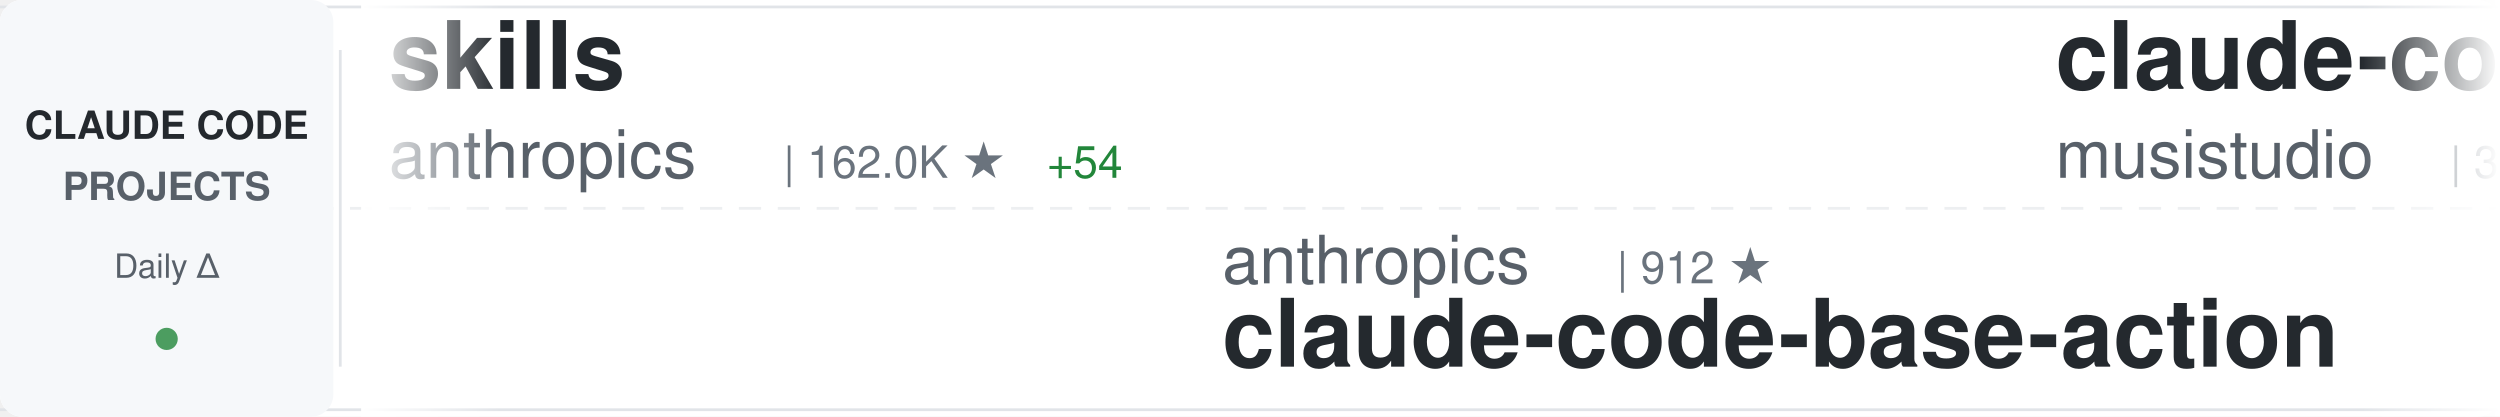
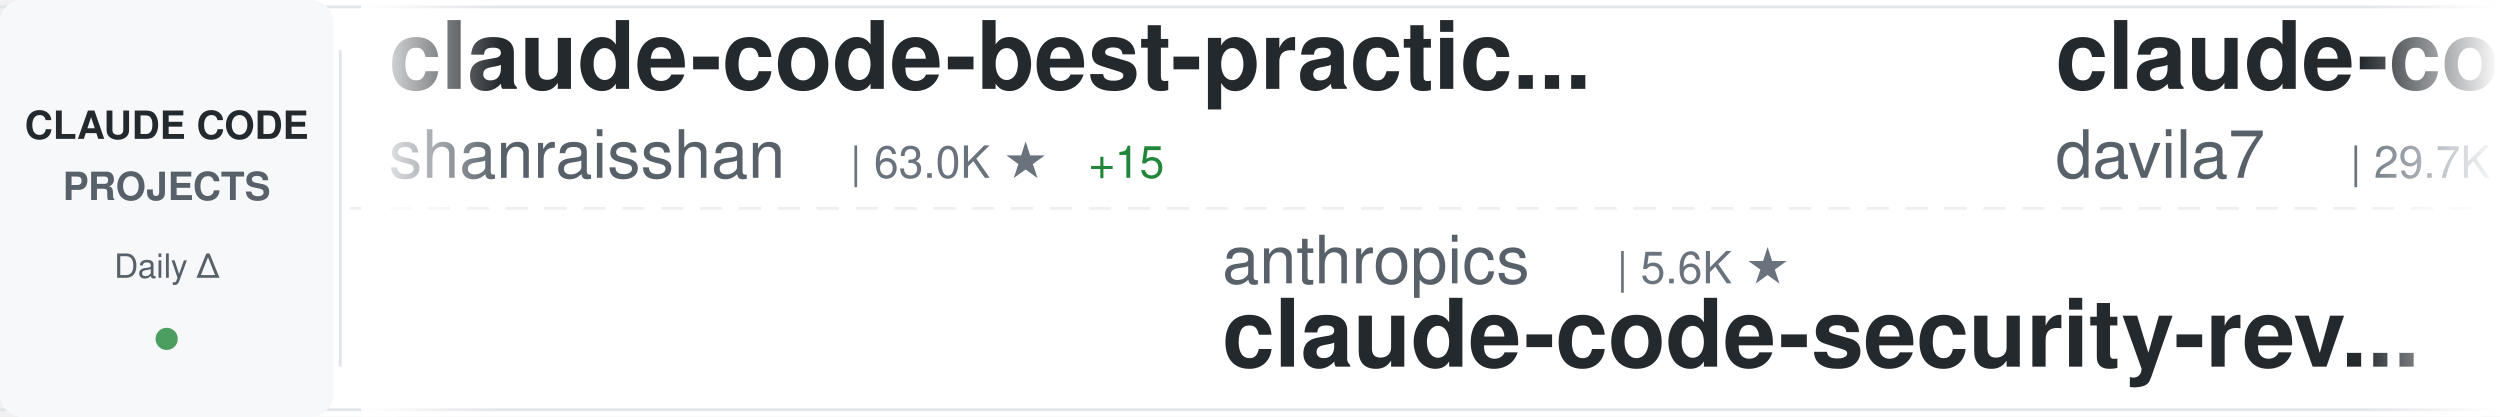
<svg xmlns="http://www.w3.org/2000/svg" width="900" height="150">
  <defs>
    <linearGradient id="awesomeLeftFade" x1="0%" y1="0%" x2="100%" y2="0%">
      <stop offset="0%" style="stop-color:#ffffff;stop-opacity:1" />
      <stop offset="100%" style="stop-color:#ffffff;stop-opacity:0" />
    </linearGradient>
    <linearGradient id="awesomeRightFade" x1="0%" y1="0%" x2="100%" y2="0%">
      <stop offset="0%" style="stop-color:#ffffff;stop-opacity:0" />
      <stop offset="100%" style="stop-color:#ffffff;stop-opacity:1" />
    </linearGradient>
  </defs>
  <rect width="900" height="150" fill="#ffffff" rx="8" />
  <rect x="0" y="2" width="900" height="1" fill="#e1e4e8" />
  <rect x="0" y="147" width="900" height="1" fill="#e1e4e8" />
  <line x1="0" y1="75" x2="900" y2="75" stroke="#e1e4e8" stroke-width="1" stroke-dasharray="8 6" opacity="0.6" />
  <rect x="0" y="0" width="120" height="150" fill="#f6f8fa" rx="8" />
  <text x="60" y="50" font-family="-apple-system, BlinkMacSystemFont, 'Segoe UI', Helvetica, Arial, sans-serif" font-size="14" font-weight="600" fill="#24292e" text-anchor="middle">CLAUDE CODE</text>
  <text x="60" y="72" font-family="-apple-system, BlinkMacSystemFont, 'Segoe UI', Helvetica, Arial, sans-serif" font-size="14" font-weight="600" fill="#586069" text-anchor="middle">PROJECTS</text>
  <text x="60" y="100" font-family="-apple-system, BlinkMacSystemFont, 'Segoe UI', Helvetica, Arial, sans-serif" font-size="12" font-weight="500" fill="#586069" text-anchor="middle">Daily Δ</text>
  <circle cx="60" cy="122" r="4" fill="#22863a" opacity="0.8" />
  <rect x="122" y="18" width="1" height="114" fill="#e1e4e8" />
  <clipPath id="awesomeTickerClip">
    <rect x="130" y="0" width="770" height="150" />
  </clipPath>
  <g clip-path="url(#awesomeTickerClip)">
    <g id="awesomeTickerItems">
      <animateTransform attributeName="transform" attributeType="XML" type="translate" from="0 0" to="-3000 0" dur="54s" repeatCount="indefinite" />
      <g transform="translate(0, 0)">
-         <text x="140" y="32" font-family="-apple-system, BlinkMacSystemFont, 'Segoe UI', Helvetica, Arial, sans-serif" font-size="34" font-weight="600" fill="#24292e">skills</text>
-         <text x="140" y="64" font-family="-apple-system, BlinkMacSystemFont, 'Segoe UI', Helvetica, Arial, sans-serif" font-size="24" font-weight="400" fill="#586069">anthropics</text>
-         <text x="282" y="64" font-family="-apple-system, BlinkMacSystemFont, 'Segoe UI', Helvetica, Arial, sans-serif" font-size="16" font-weight="500" fill="#6a737d">| 162.0K ★</text>
-         <text x="377" y="64" font-family="-apple-system, BlinkMacSystemFont, 'Segoe UI', Helvetica, Arial, sans-serif" font-size="16" font-weight="500" fill="#22863a"> +54</text>
+         <text x="140" y="32" font-family="-apple-system, BlinkMacSystemFont, 'Segoe UI', Helvetica, Arial, sans-serif" font-size="34" font-weight="600" fill="#24292e">claude-code-best-practic...</text>
+         <text x="140" y="64" font-family="-apple-system, BlinkMacSystemFont, 'Segoe UI', Helvetica, Arial, sans-serif" font-size="24" font-weight="400" fill="#586069">shanraisshan</text>
+         <text x="306" y="64" font-family="-apple-system, BlinkMacSystemFont, 'Segoe UI', Helvetica, Arial, sans-serif" font-size="16" font-weight="500" fill="#6a737d">| 63.0K ★</text>
+         <text x="392" y="64" font-family="-apple-system, BlinkMacSystemFont, 'Segoe UI', Helvetica, Arial, sans-serif" font-size="16" font-weight="500" fill="#22863a"> +15</text>
      </g>
      <g transform="translate(300, 0)">
        <text x="140" y="102" font-family="-apple-system, BlinkMacSystemFont, 'Segoe UI', Helvetica, Arial, sans-serif" font-size="24" font-weight="400" fill="#586069">anthropics</text>
-         <text x="282" y="102" font-family="-apple-system, BlinkMacSystemFont, 'Segoe UI', Helvetica, Arial, sans-serif" font-size="16" font-weight="500" fill="#6a737d">| 912 ★</text>
-         <text x="140" y="132" font-family="-apple-system, BlinkMacSystemFont, 'Segoe UI', Helvetica, Arial, sans-serif" font-size="34" font-weight="600" fill="#24292e">claude-code-base-action</text>
+         <text x="282" y="102" font-family="-apple-system, BlinkMacSystemFont, 'Segoe UI', Helvetica, Arial, sans-serif" font-size="16" font-weight="500" fill="#6a737d">| 5.6K ★</text>
+         <text x="140" y="132" font-family="-apple-system, BlinkMacSystemFont, 'Segoe UI', Helvetica, Arial, sans-serif" font-size="34" font-weight="600" fill="#24292e">claude-code-security-rev...</text>
      </g>
      <g transform="translate(600, 0)">
-         <text x="140" y="32" font-family="-apple-system, BlinkMacSystemFont, 'Segoe UI', Helvetica, Arial, sans-serif" font-size="34" font-weight="600" fill="#24292e">claude-code-router</text>
-         <text x="140" y="64" font-family="-apple-system, BlinkMacSystemFont, 'Segoe UI', Helvetica, Arial, sans-serif" font-size="24" font-weight="400" fill="#586069">musistudio</text>
-         <text x="282" y="64" font-family="-apple-system, BlinkMacSystemFont, 'Segoe UI', Helvetica, Arial, sans-serif" font-size="16" font-weight="500" fill="#6a737d">| 35.9K ★</text>
-         <text x="368" y="64" font-family="-apple-system, BlinkMacSystemFont, 'Segoe UI', Helvetica, Arial, sans-serif" font-size="16" font-weight="500" fill="#22863a"> +3</text>
+         <text x="140" y="32" font-family="-apple-system, BlinkMacSystemFont, 'Segoe UI', Helvetica, Arial, sans-serif" font-size="34" font-weight="600" fill="#24292e">claude-code-templates</text>
+         <text x="140" y="64" font-family="-apple-system, BlinkMacSystemFont, 'Segoe UI', Helvetica, Arial, sans-serif" font-size="24" font-weight="400" fill="#586069">davila7</text>
+         <text x="246" y="64" font-family="-apple-system, BlinkMacSystemFont, 'Segoe UI', Helvetica, Arial, sans-serif" font-size="16" font-weight="500" fill="#6a737d">| 29.7K ★</text>
+         <text x="332" y="64" font-family="-apple-system, BlinkMacSystemFont, 'Segoe UI', Helvetica, Arial, sans-serif" font-size="16" font-weight="500" fill="#22863a"> +5</text>
      </g>
      <g transform="translate(900, 0)">
-         <text x="140" y="102" font-family="-apple-system, BlinkMacSystemFont, 'Segoe UI', Helvetica, Arial, sans-serif" font-size="24" font-weight="400" fill="#586069">777genius</text>
-         <text x="270" y="102" font-family="-apple-system, BlinkMacSystemFont, 'Segoe UI', Helvetica, Arial, sans-serif" font-size="16" font-weight="500" fill="#6a737d">| 919 ★</text>
-         <text x="140" y="132" font-family="-apple-system, BlinkMacSystemFont, 'Segoe UI', Helvetica, Arial, sans-serif" font-size="34" font-weight="600" fill="#24292e">claude-code-source-code</text>
+         <text x="140" y="102" font-family="-apple-system, BlinkMacSystemFont, 'Segoe UI', Helvetica, Arial, sans-serif" font-size="24" font-weight="400" fill="#586069">darcyegb</text>
+         <text x="258" y="102" font-family="-apple-system, BlinkMacSystemFont, 'Segoe UI', Helvetica, Arial, sans-serif" font-size="16" font-weight="500" fill="#6a737d">| 748 ★</text>
+         <text x="140" y="132" font-family="-apple-system, BlinkMacSystemFont, 'Segoe UI', Helvetica, Arial, sans-serif" font-size="34" font-weight="600" fill="#24292e">ClaudeCodeAgents</text>
      </g>
      <g transform="translate(1200, 0)">
-         <text x="140" y="32" font-family="-apple-system, BlinkMacSystemFont, 'Segoe UI', Helvetica, Arial, sans-serif" font-size="34" font-weight="600" fill="#24292e">claude-code-settings</text>
-         <text x="140" y="64" font-family="-apple-system, BlinkMacSystemFont, 'Segoe UI', Helvetica, Arial, sans-serif" font-size="24" font-weight="400" fill="#586069">feiskyer</text>
-         <text x="258" y="64" font-family="-apple-system, BlinkMacSystemFont, 'Segoe UI', Helvetica, Arial, sans-serif" font-size="16" font-weight="500" fill="#6a737d">| 1.6K ★</text>
+         <text x="140" y="32" font-family="-apple-system, BlinkMacSystemFont, 'Segoe UI', Helvetica, Arial, sans-serif" font-size="34" font-weight="600" fill="#24292e">everything-claude-code-z...</text>
+         <text x="140" y="64" font-family="-apple-system, BlinkMacSystemFont, 'Segoe UI', Helvetica, Arial, sans-serif" font-size="24" font-weight="400" fill="#586069">xu-xiang</text>
+         <text x="258" y="64" font-family="-apple-system, BlinkMacSystemFont, 'Segoe UI', Helvetica, Arial, sans-serif" font-size="16" font-weight="500" fill="#6a737d">| 1.7K ★</text>
+         <text x="335" y="64" font-family="-apple-system, BlinkMacSystemFont, 'Segoe UI', Helvetica, Arial, sans-serif" font-size="16" font-weight="500" fill="#22863a"> +1</text>
      </g>
      <g transform="translate(1500, 0)">
-         <text x="140" y="102" font-family="-apple-system, BlinkMacSystemFont, 'Segoe UI', Helvetica, Arial, sans-serif" font-size="24" font-weight="400" fill="#586069">fuergaosi233</text>
-         <text x="306" y="102" font-family="-apple-system, BlinkMacSystemFont, 'Segoe UI', Helvetica, Arial, sans-serif" font-size="16" font-weight="500" fill="#6a737d">| 2.7K ★</text>
-         <text x="140" y="132" font-family="-apple-system, BlinkMacSystemFont, 'Segoe UI', Helvetica, Arial, sans-serif" font-size="34" font-weight="600" fill="#24292e">claude-code-proxy</text>
+         <text x="140" y="102" font-family="-apple-system, BlinkMacSystemFont, 'Segoe UI', Helvetica, Arial, sans-serif" font-size="24" font-weight="400" fill="#586069">zstmfhy</text>
+         <text x="246" y="102" font-family="-apple-system, BlinkMacSystemFont, 'Segoe UI', Helvetica, Arial, sans-serif" font-size="16" font-weight="500" fill="#6a737d">| 190 ★</text>
+         <text x="140" y="132" font-family="-apple-system, BlinkMacSystemFont, 'Segoe UI', Helvetica, Arial, sans-serif" font-size="34" font-weight="600" fill="#24292e">Claude-code</text>
      </g>
      <g transform="translate(1800, 0)">
-         <text x="140" y="32" font-family="-apple-system, BlinkMacSystemFont, 'Segoe UI', Helvetica, Arial, sans-serif" font-size="34" font-weight="600" fill="#24292e">learn-claude-code</text>
-         <text x="140" y="64" font-family="-apple-system, BlinkMacSystemFont, 'Segoe UI', Helvetica, Arial, sans-serif" font-size="24" font-weight="400" fill="#586069">shareAI-lab</text>
-         <text x="294" y="64" font-family="-apple-system, BlinkMacSystemFont, 'Segoe UI', Helvetica, Arial, sans-serif" font-size="16" font-weight="500" fill="#6a737d">| 71.3K ★</text>
-         <text x="380" y="64" font-family="-apple-system, BlinkMacSystemFont, 'Segoe UI', Helvetica, Arial, sans-serif" font-size="16" font-weight="500" fill="#22863a"> +9</text>
+         <text x="140" y="32" font-family="-apple-system, BlinkMacSystemFont, 'Segoe UI', Helvetica, Arial, sans-serif" font-size="34" font-weight="600" fill="#24292e">collection-claude-code-s...</text>
+         <text x="140" y="64" font-family="-apple-system, BlinkMacSystemFont, 'Segoe UI', Helvetica, Arial, sans-serif" font-size="24" font-weight="400" fill="#586069">chauncygu</text>
+         <text x="270" y="64" font-family="-apple-system, BlinkMacSystemFont, 'Segoe UI', Helvetica, Arial, sans-serif" font-size="16" font-weight="500" fill="#6a737d">| 2.8K ★</text>
+         <text x="347" y="64" font-family="-apple-system, BlinkMacSystemFont, 'Segoe UI', Helvetica, Arial, sans-serif" font-size="16" font-weight="500" fill="#22863a"> +1</text>
      </g>
      <g transform="translate(2100, 0)">
-         <text x="140" y="102" font-family="-apple-system, BlinkMacSystemFont, 'Segoe UI', Helvetica, Arial, sans-serif" font-size="24" font-weight="400" fill="#586069">multica-ai</text>
-         <text x="282" y="102" font-family="-apple-system, BlinkMacSystemFont, 'Segoe UI', Helvetica, Arial, sans-serif" font-size="16" font-weight="500" fill="#6a737d">| 193.5K ★</text>
-         <text x="377" y="102" font-family="-apple-system, BlinkMacSystemFont, 'Segoe UI', Helvetica, Arial, sans-serif" font-size="16" font-weight="500" fill="#22863a"> +40</text>
-         <text x="140" y="132" font-family="-apple-system, BlinkMacSystemFont, 'Segoe UI', Helvetica, Arial, sans-serif" font-size="34" font-weight="600" fill="#24292e">andrej-karpathy-skills</text>
+         <text x="140" y="102" font-family="-apple-system, BlinkMacSystemFont, 'Segoe UI', Helvetica, Arial, sans-serif" font-size="24" font-weight="400" fill="#586069">KPR111</text>
+         <text x="234" y="102" font-family="-apple-system, BlinkMacSystemFont, 'Segoe UI', Helvetica, Arial, sans-serif" font-size="16" font-weight="500" fill="#6a737d">| 18 ★</text>
+         <text x="140" y="132" font-family="-apple-system, BlinkMacSystemFont, 'Segoe UI', Helvetica, Arial, sans-serif" font-size="34" font-weight="600" fill="#24292e">Claude-Code</text>
      </g>
      <g transform="translate(2400, 0)">
-         <text x="140" y="32" font-family="-apple-system, BlinkMacSystemFont, 'Segoe UI', Helvetica, Arial, sans-serif" font-size="34" font-weight="600" fill="#24292e">edmunds-claude-code</text>
-         <text x="140" y="64" font-family="-apple-system, BlinkMacSystemFont, 'Segoe UI', Helvetica, Arial, sans-serif" font-size="24" font-weight="400" fill="#586069">edmund-io</text>
-         <text x="270" y="64" font-family="-apple-system, BlinkMacSystemFont, 'Segoe UI', Helvetica, Arial, sans-serif" font-size="16" font-weight="500" fill="#6a737d">| 1.5K ★</text>
+         <text x="140" y="32" font-family="-apple-system, BlinkMacSystemFont, 'Segoe UI', Helvetica, Arial, sans-serif" font-size="34" font-weight="600" fill="#24292e">Claude-Code-Usage-Monito...</text>
+         <text x="140" y="64" font-family="-apple-system, BlinkMacSystemFont, 'Segoe UI', Helvetica, Arial, sans-serif" font-size="24" font-weight="400" fill="#586069">Maciek-roboblog</text>
+         <text x="342" y="64" font-family="-apple-system, BlinkMacSystemFont, 'Segoe UI', Helvetica, Arial, sans-serif" font-size="16" font-weight="500" fill="#6a737d">| 8.5K ★</text>
+         <text x="419" y="64" font-family="-apple-system, BlinkMacSystemFont, 'Segoe UI', Helvetica, Arial, sans-serif" font-size="16" font-weight="500" fill="#22863a"> +2</text>
      </g>
      <g transform="translate(2700, 0)">
-         <text x="140" y="102" font-family="-apple-system, BlinkMacSystemFont, 'Segoe UI', Helvetica, Arial, sans-serif" font-size="24" font-weight="400" fill="#586069">luongnv89</text>
-         <text x="270" y="102" font-family="-apple-system, BlinkMacSystemFont, 'Segoe UI', Helvetica, Arial, sans-serif" font-size="16" font-weight="500" fill="#6a737d">| 39.9K ★</text>
-         <text x="356" y="102" font-family="-apple-system, BlinkMacSystemFont, 'Segoe UI', Helvetica, Arial, sans-serif" font-size="16" font-weight="500" fill="#22863a"> +39.9K</text>
-         <text x="140" y="132" font-family="-apple-system, BlinkMacSystemFont, 'Segoe UI', Helvetica, Arial, sans-serif" font-size="34" font-weight="600" fill="#24292e">claude-howto</text>
+         <text x="140" y="102" font-family="-apple-system, BlinkMacSystemFont, 'Segoe UI', Helvetica, Arial, sans-serif" font-size="24" font-weight="400" fill="#586069">OrcaWhisper</text>
+         <text x="294" y="102" font-family="-apple-system, BlinkMacSystemFont, 'Segoe UI', Helvetica, Arial, sans-serif" font-size="16" font-weight="500" fill="#6a737d">| 85 ★</text>
+         <text x="140" y="132" font-family="-apple-system, BlinkMacSystemFont, 'Segoe UI', Helvetica, Arial, sans-serif" font-size="34" font-weight="600" fill="#24292e">Claude-Code</text>
      </g>
      <g transform="translate(3000, 0)">
-         <text x="140" y="32" font-family="-apple-system, BlinkMacSystemFont, 'Segoe UI', Helvetica, Arial, sans-serif" font-size="34" font-weight="600" fill="#24292e">skills</text>
-         <text x="140" y="64" font-family="-apple-system, BlinkMacSystemFont, 'Segoe UI', Helvetica, Arial, sans-serif" font-size="24" font-weight="400" fill="#586069">anthropics</text>
-         <text x="282" y="64" font-family="-apple-system, BlinkMacSystemFont, 'Segoe UI', Helvetica, Arial, sans-serif" font-size="16" font-weight="500" fill="#6a737d">| 162.0K ★</text>
-         <text x="377" y="64" font-family="-apple-system, BlinkMacSystemFont, 'Segoe UI', Helvetica, Arial, sans-serif" font-size="16" font-weight="500" fill="#22863a"> +54</text>
+         <text x="140" y="32" font-family="-apple-system, BlinkMacSystemFont, 'Segoe UI', Helvetica, Arial, sans-serif" font-size="34" font-weight="600" fill="#24292e">claude-code-best-practic...</text>
+         <text x="140" y="64" font-family="-apple-system, BlinkMacSystemFont, 'Segoe UI', Helvetica, Arial, sans-serif" font-size="24" font-weight="400" fill="#586069">shanraisshan</text>
+         <text x="306" y="64" font-family="-apple-system, BlinkMacSystemFont, 'Segoe UI', Helvetica, Arial, sans-serif" font-size="16" font-weight="500" fill="#6a737d">| 63.0K ★</text>
+         <text x="392" y="64" font-family="-apple-system, BlinkMacSystemFont, 'Segoe UI', Helvetica, Arial, sans-serif" font-size="16" font-weight="500" fill="#22863a"> +15</text>
      </g>
      <g transform="translate(3300, 0)">
        <text x="140" y="102" font-family="-apple-system, BlinkMacSystemFont, 'Segoe UI', Helvetica, Arial, sans-serif" font-size="24" font-weight="400" fill="#586069">anthropics</text>
-         <text x="282" y="102" font-family="-apple-system, BlinkMacSystemFont, 'Segoe UI', Helvetica, Arial, sans-serif" font-size="16" font-weight="500" fill="#6a737d">| 912 ★</text>
-         <text x="140" y="132" font-family="-apple-system, BlinkMacSystemFont, 'Segoe UI', Helvetica, Arial, sans-serif" font-size="34" font-weight="600" fill="#24292e">claude-code-base-action</text>
+         <text x="282" y="102" font-family="-apple-system, BlinkMacSystemFont, 'Segoe UI', Helvetica, Arial, sans-serif" font-size="16" font-weight="500" fill="#6a737d">| 5.6K ★</text>
+         <text x="140" y="132" font-family="-apple-system, BlinkMacSystemFont, 'Segoe UI', Helvetica, Arial, sans-serif" font-size="34" font-weight="600" fill="#24292e">claude-code-security-rev...</text>
      </g>
      <g transform="translate(3600, 0)">
-         <text x="140" y="32" font-family="-apple-system, BlinkMacSystemFont, 'Segoe UI', Helvetica, Arial, sans-serif" font-size="34" font-weight="600" fill="#24292e">claude-code-router</text>
-         <text x="140" y="64" font-family="-apple-system, BlinkMacSystemFont, 'Segoe UI', Helvetica, Arial, sans-serif" font-size="24" font-weight="400" fill="#586069">musistudio</text>
-         <text x="282" y="64" font-family="-apple-system, BlinkMacSystemFont, 'Segoe UI', Helvetica, Arial, sans-serif" font-size="16" font-weight="500" fill="#6a737d">| 35.9K ★</text>
-         <text x="368" y="64" font-family="-apple-system, BlinkMacSystemFont, 'Segoe UI', Helvetica, Arial, sans-serif" font-size="16" font-weight="500" fill="#22863a"> +3</text>
+         <text x="140" y="32" font-family="-apple-system, BlinkMacSystemFont, 'Segoe UI', Helvetica, Arial, sans-serif" font-size="34" font-weight="600" fill="#24292e">claude-code-templates</text>
+         <text x="140" y="64" font-family="-apple-system, BlinkMacSystemFont, 'Segoe UI', Helvetica, Arial, sans-serif" font-size="24" font-weight="400" fill="#586069">davila7</text>
+         <text x="246" y="64" font-family="-apple-system, BlinkMacSystemFont, 'Segoe UI', Helvetica, Arial, sans-serif" font-size="16" font-weight="500" fill="#6a737d">| 29.7K ★</text>
+         <text x="332" y="64" font-family="-apple-system, BlinkMacSystemFont, 'Segoe UI', Helvetica, Arial, sans-serif" font-size="16" font-weight="500" fill="#22863a"> +5</text>
      </g>
      <g transform="translate(3900, 0)">
-         <text x="140" y="102" font-family="-apple-system, BlinkMacSystemFont, 'Segoe UI', Helvetica, Arial, sans-serif" font-size="24" font-weight="400" fill="#586069">777genius</text>
-         <text x="270" y="102" font-family="-apple-system, BlinkMacSystemFont, 'Segoe UI', Helvetica, Arial, sans-serif" font-size="16" font-weight="500" fill="#6a737d">| 919 ★</text>
-         <text x="140" y="132" font-family="-apple-system, BlinkMacSystemFont, 'Segoe UI', Helvetica, Arial, sans-serif" font-size="34" font-weight="600" fill="#24292e">claude-code-source-code</text>
+         <text x="140" y="102" font-family="-apple-system, BlinkMacSystemFont, 'Segoe UI', Helvetica, Arial, sans-serif" font-size="24" font-weight="400" fill="#586069">darcyegb</text>
+         <text x="258" y="102" font-family="-apple-system, BlinkMacSystemFont, 'Segoe UI', Helvetica, Arial, sans-serif" font-size="16" font-weight="500" fill="#6a737d">| 748 ★</text>
+         <text x="140" y="132" font-family="-apple-system, BlinkMacSystemFont, 'Segoe UI', Helvetica, Arial, sans-serif" font-size="34" font-weight="600" fill="#24292e">ClaudeCodeAgents</text>
      </g>
    </g>
  </g>
  <rect x="130" y="0" width="50" height="150" fill="url(#awesomeLeftFade)" />
  <rect x="850" y="0" width="50" height="150" fill="url(#awesomeRightFade)" />
</svg>
